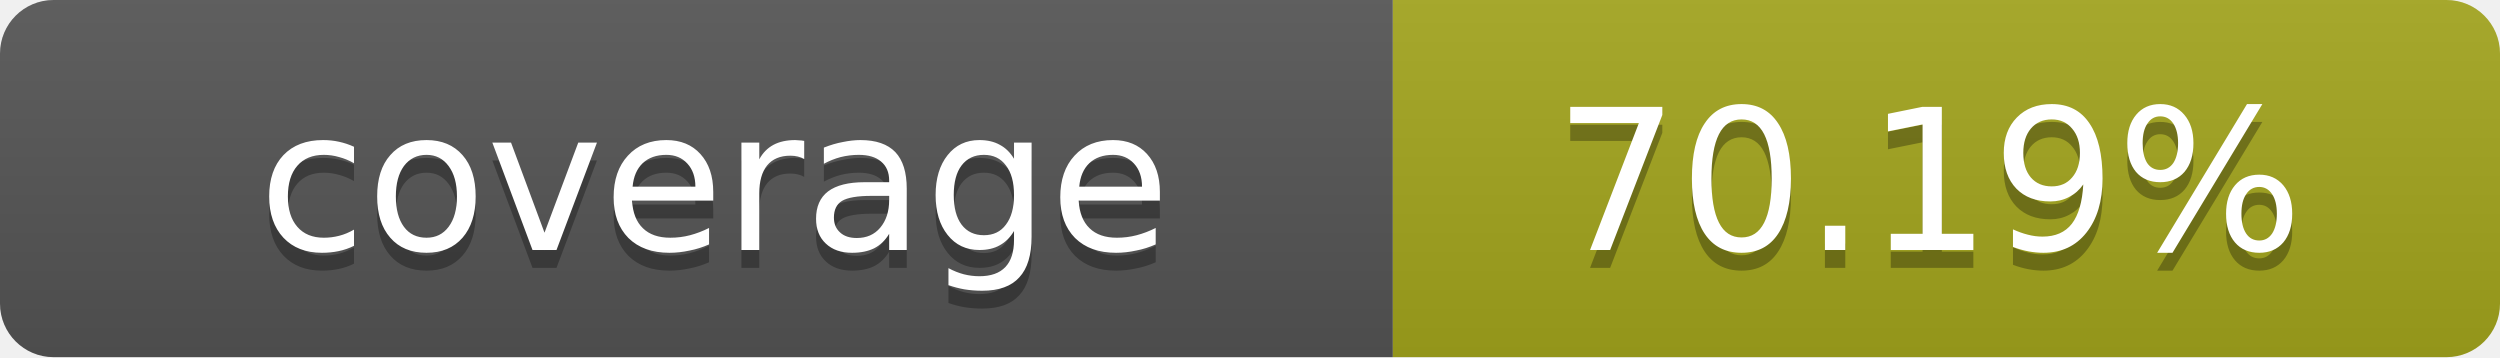
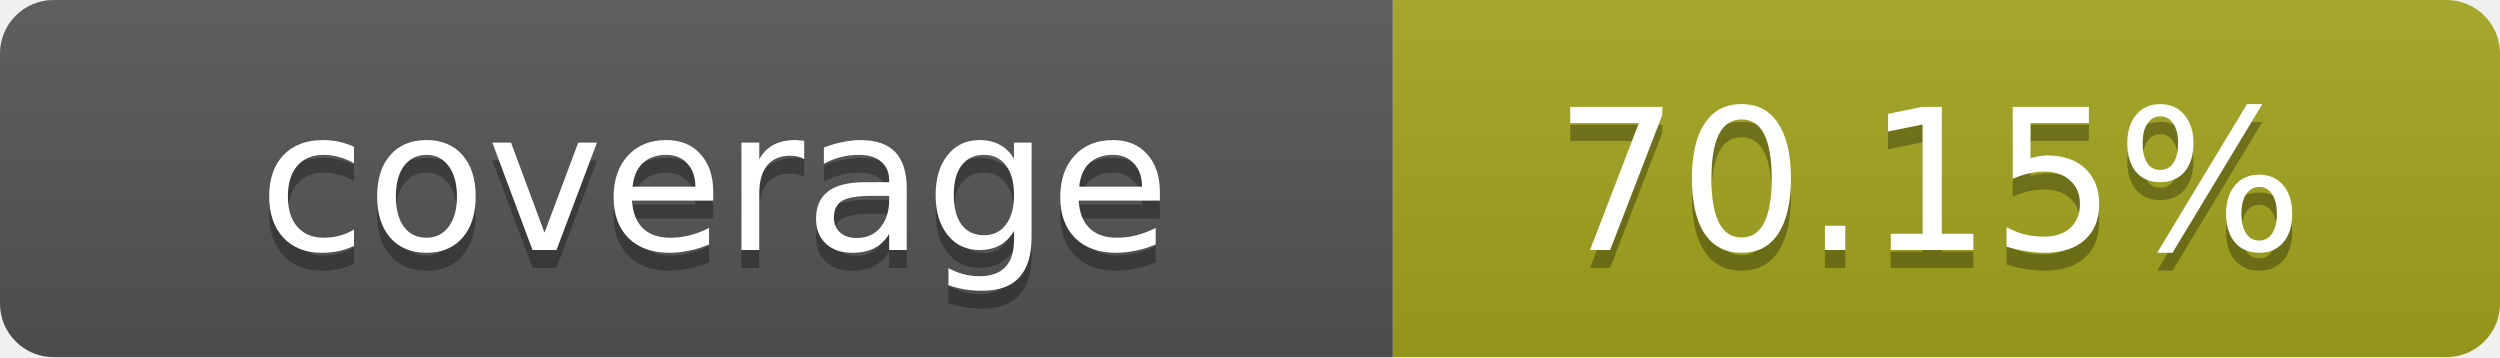
- <svg xmlns="http://www.w3.org/2000/svg" width="140" height="20" role="img" aria-label="coverage: 70.19%">
+ <svg xmlns="http://www.w3.org/2000/svg" width="140" height="20" role="img" aria-label="coverage: 70.15%">
  <linearGradient id="s" x2="0" y2="100%">
    <stop offset="0" stop-color="#bbb" stop-opacity=".1" />
    <stop offset="1" stop-opacity=".1" />
  </linearGradient>
  <clipPath id="r">
    <rect width="140" height="20" rx="3" fill="#fff" />
  </clipPath>
  <g clip-path="url(#r)">
    <rect width="78" height="20" fill="#555" />
    <rect x="78" width="62" height="20" fill="#a4a61d" />
    <rect width="140" height="20" fill="url(#s)" />
  </g>
  <g fill="#fff" text-anchor="middle" font-family="Verdana,Geneva,DejaVu Sans,sans-serif" text-rendering="geometricPrecision" font-size="11">
    <text x="40" y="15" fill="#010101" fill-opacity=".3">coverage</text>
    <text x="40" y="14">coverage</text>
-     <text x="108" y="15" fill="#010101" fill-opacity=".3">70.19%</text>
-     <text x="108" y="14">70.19%</text>
+     <text x="108" y="15" fill="#010101" fill-opacity=".3">70.15%</text>
+     <text x="108" y="14">70.15%</text>
  </g>
</svg>
